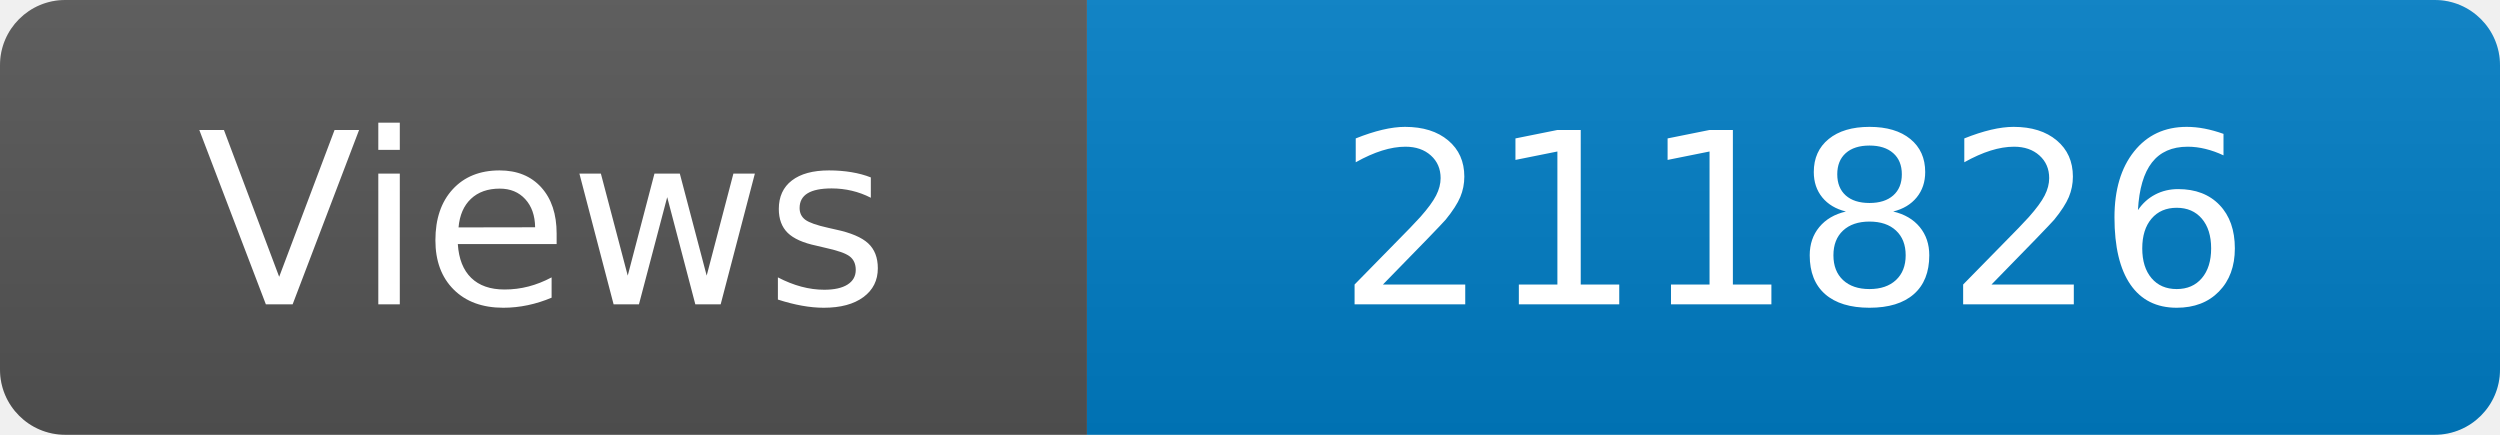
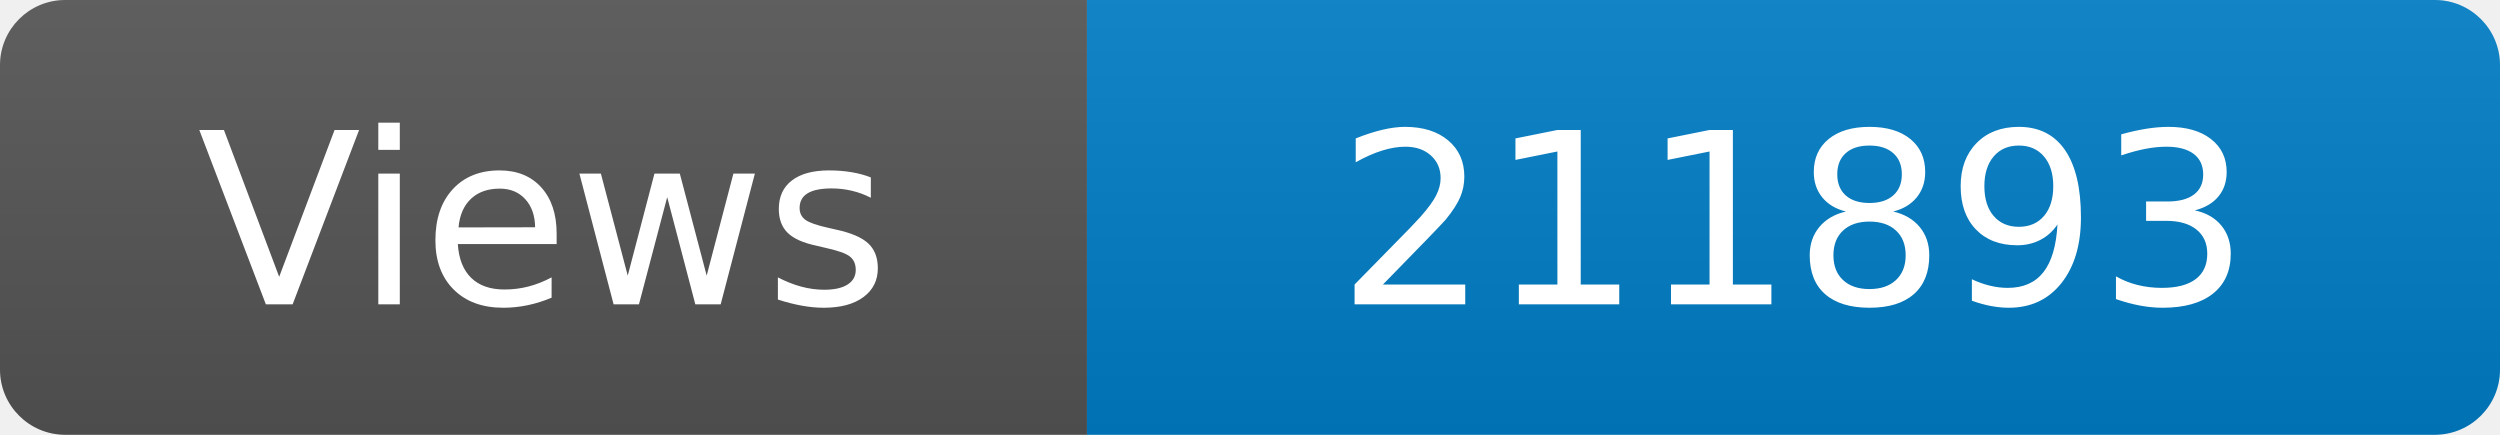
<svg xmlns="http://www.w3.org/2000/svg" width="115" height="20" role="img" aria-label="Maintained?: yes">
  <linearGradient id="s" x2="0" y2="100%">
    <stop offset="0" stop-color="#bbb" stop-opacity=".1" />
    <stop offset="1" stop-opacity=".1" />
  </linearGradient>
  <clipPath id="r">
    <rect width="115" height="20" rx="3" fill="#fff" />
  </clipPath>
  <g clip-path="url(#r)">
    <rect width="50" height="20" fill="#555" />
    <rect x="50" width="160" height="20" fill="#007ec6" />
    <rect width="115" height="20" fill="url(#s)" />
  </g>
  <g fill="#fff" text-anchor="middle" font-family="Verdana,Geneva,DejaVu Sans,sans-serif" font-size="110">
    <text x="250" y="140" transform="scale(.1)" fill="#fff">Views</text>
-     <text x="825" y="140" transform="scale(.1)" fill="#fff">211826</text>
+     <text x="825" y="140" transform="scale(.1)" fill="#fff">211893</text>
  </g>
</svg>
